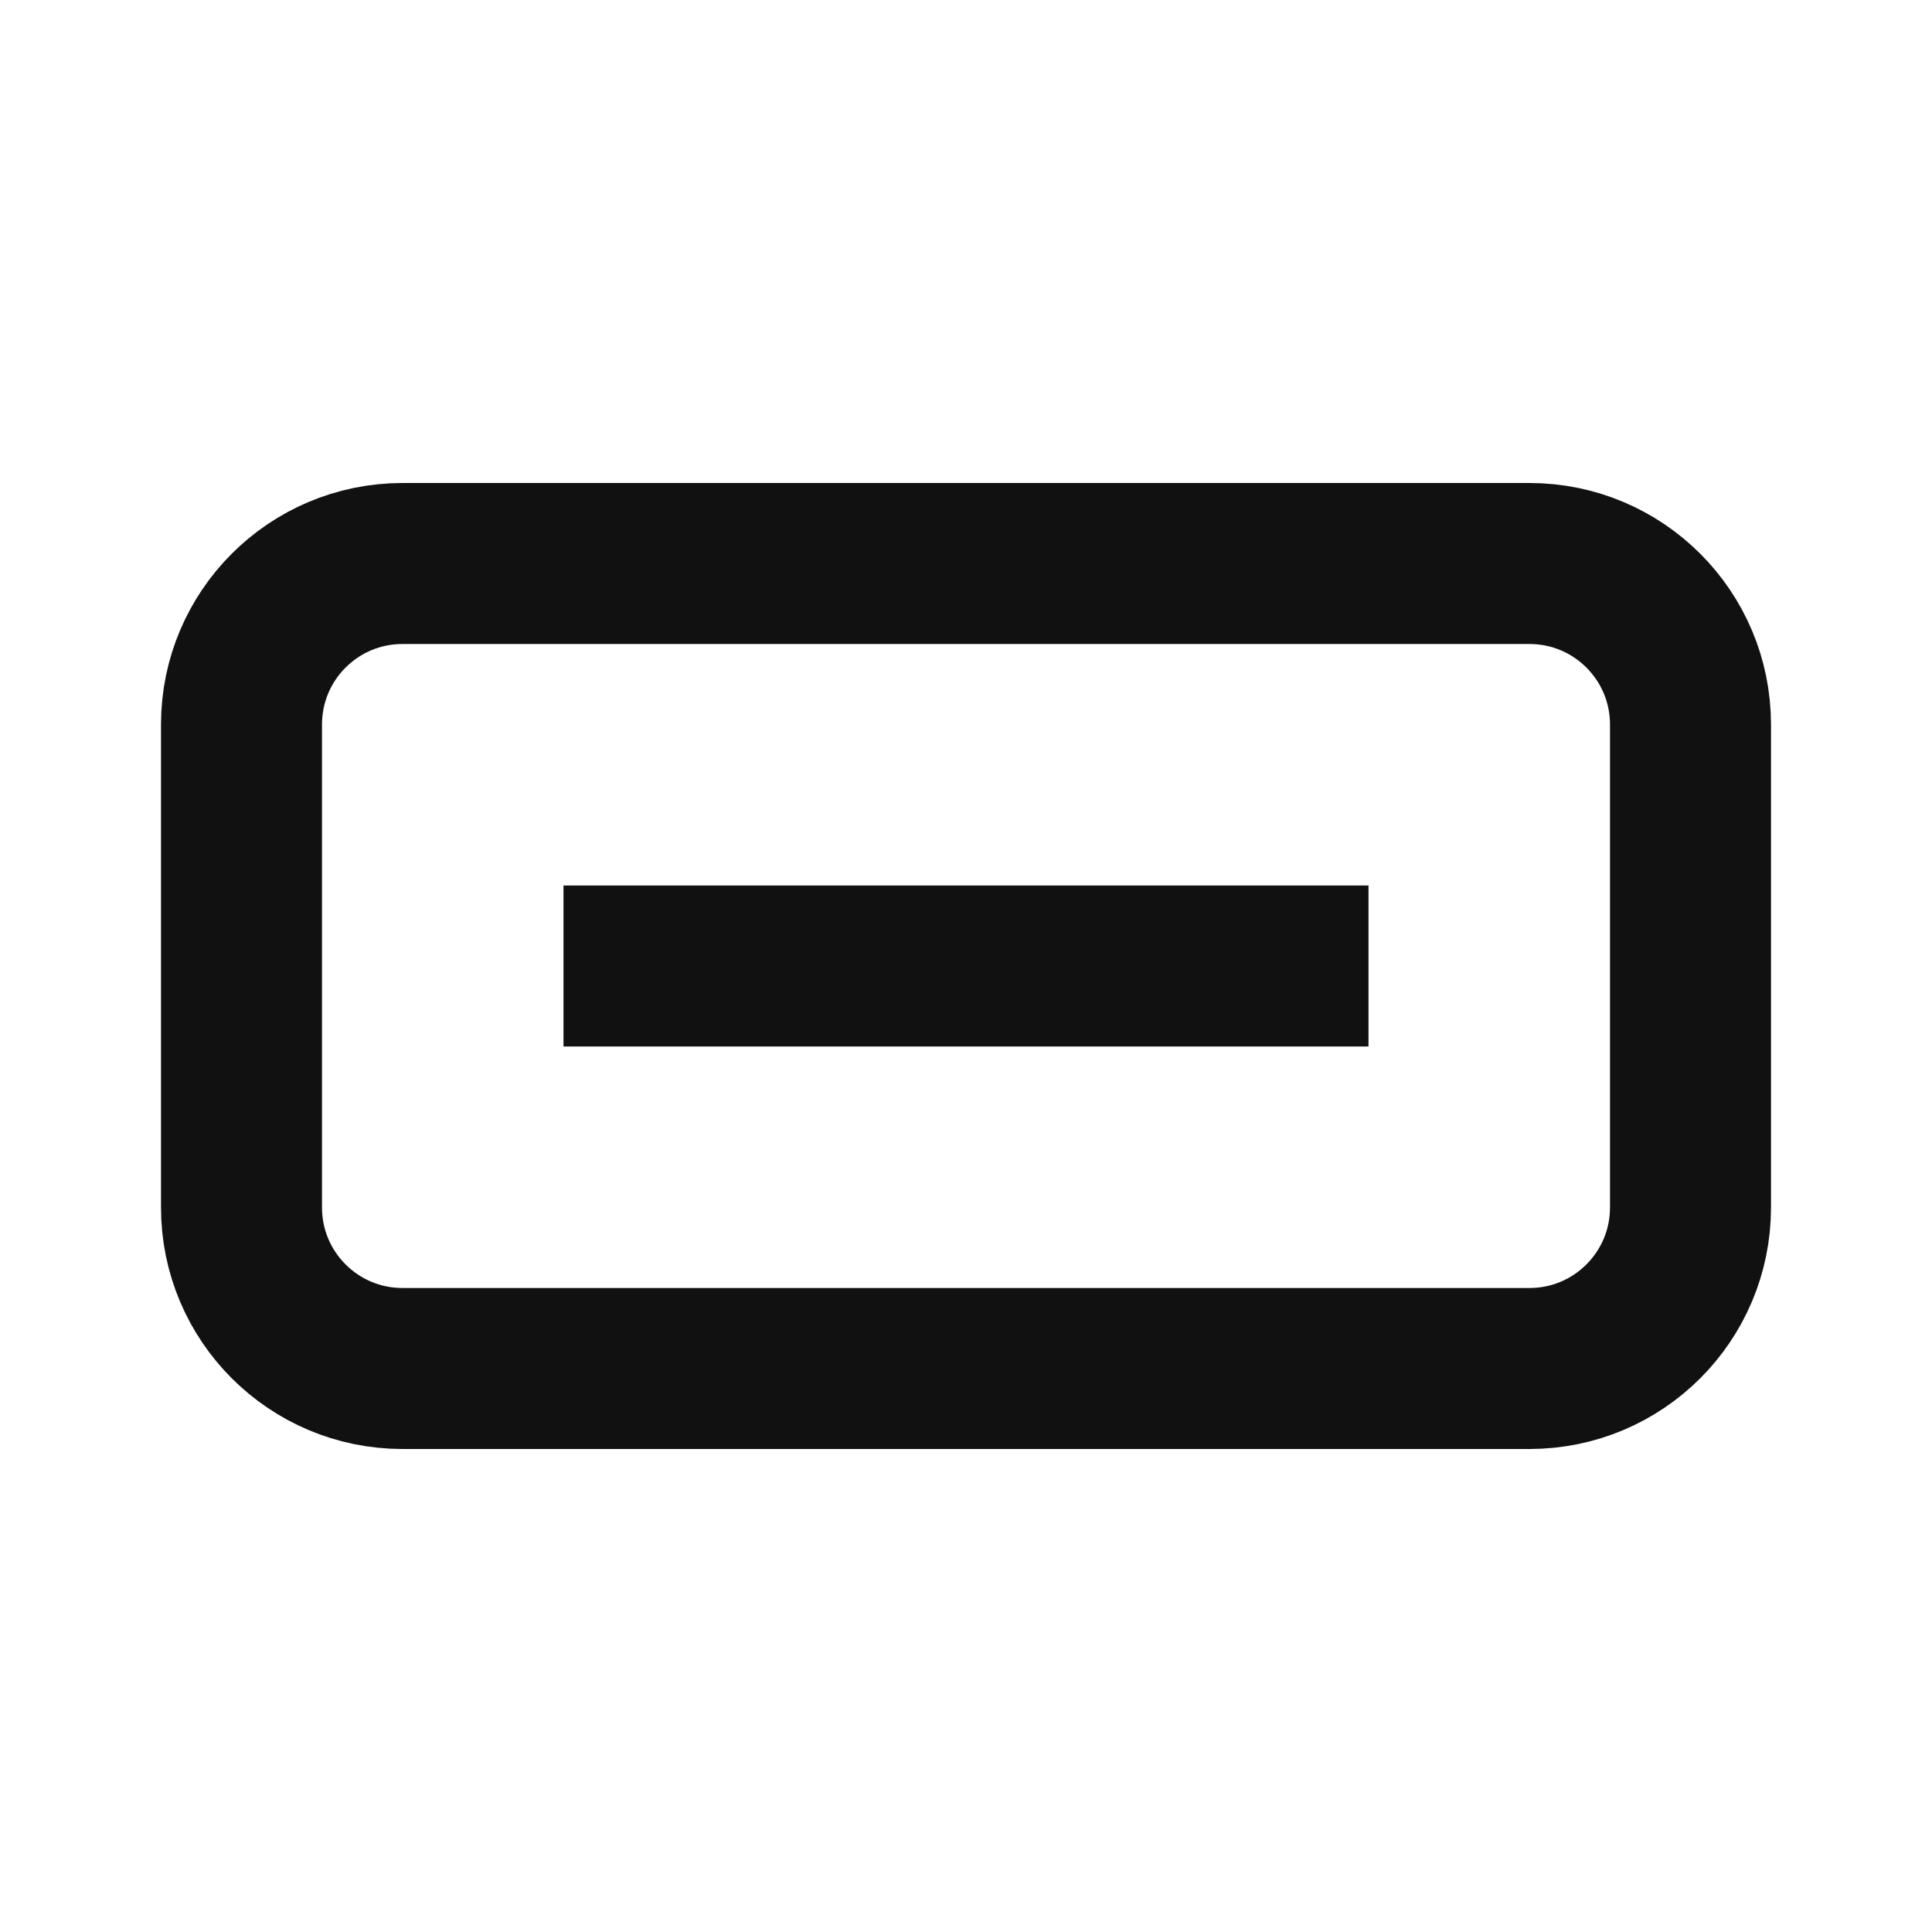
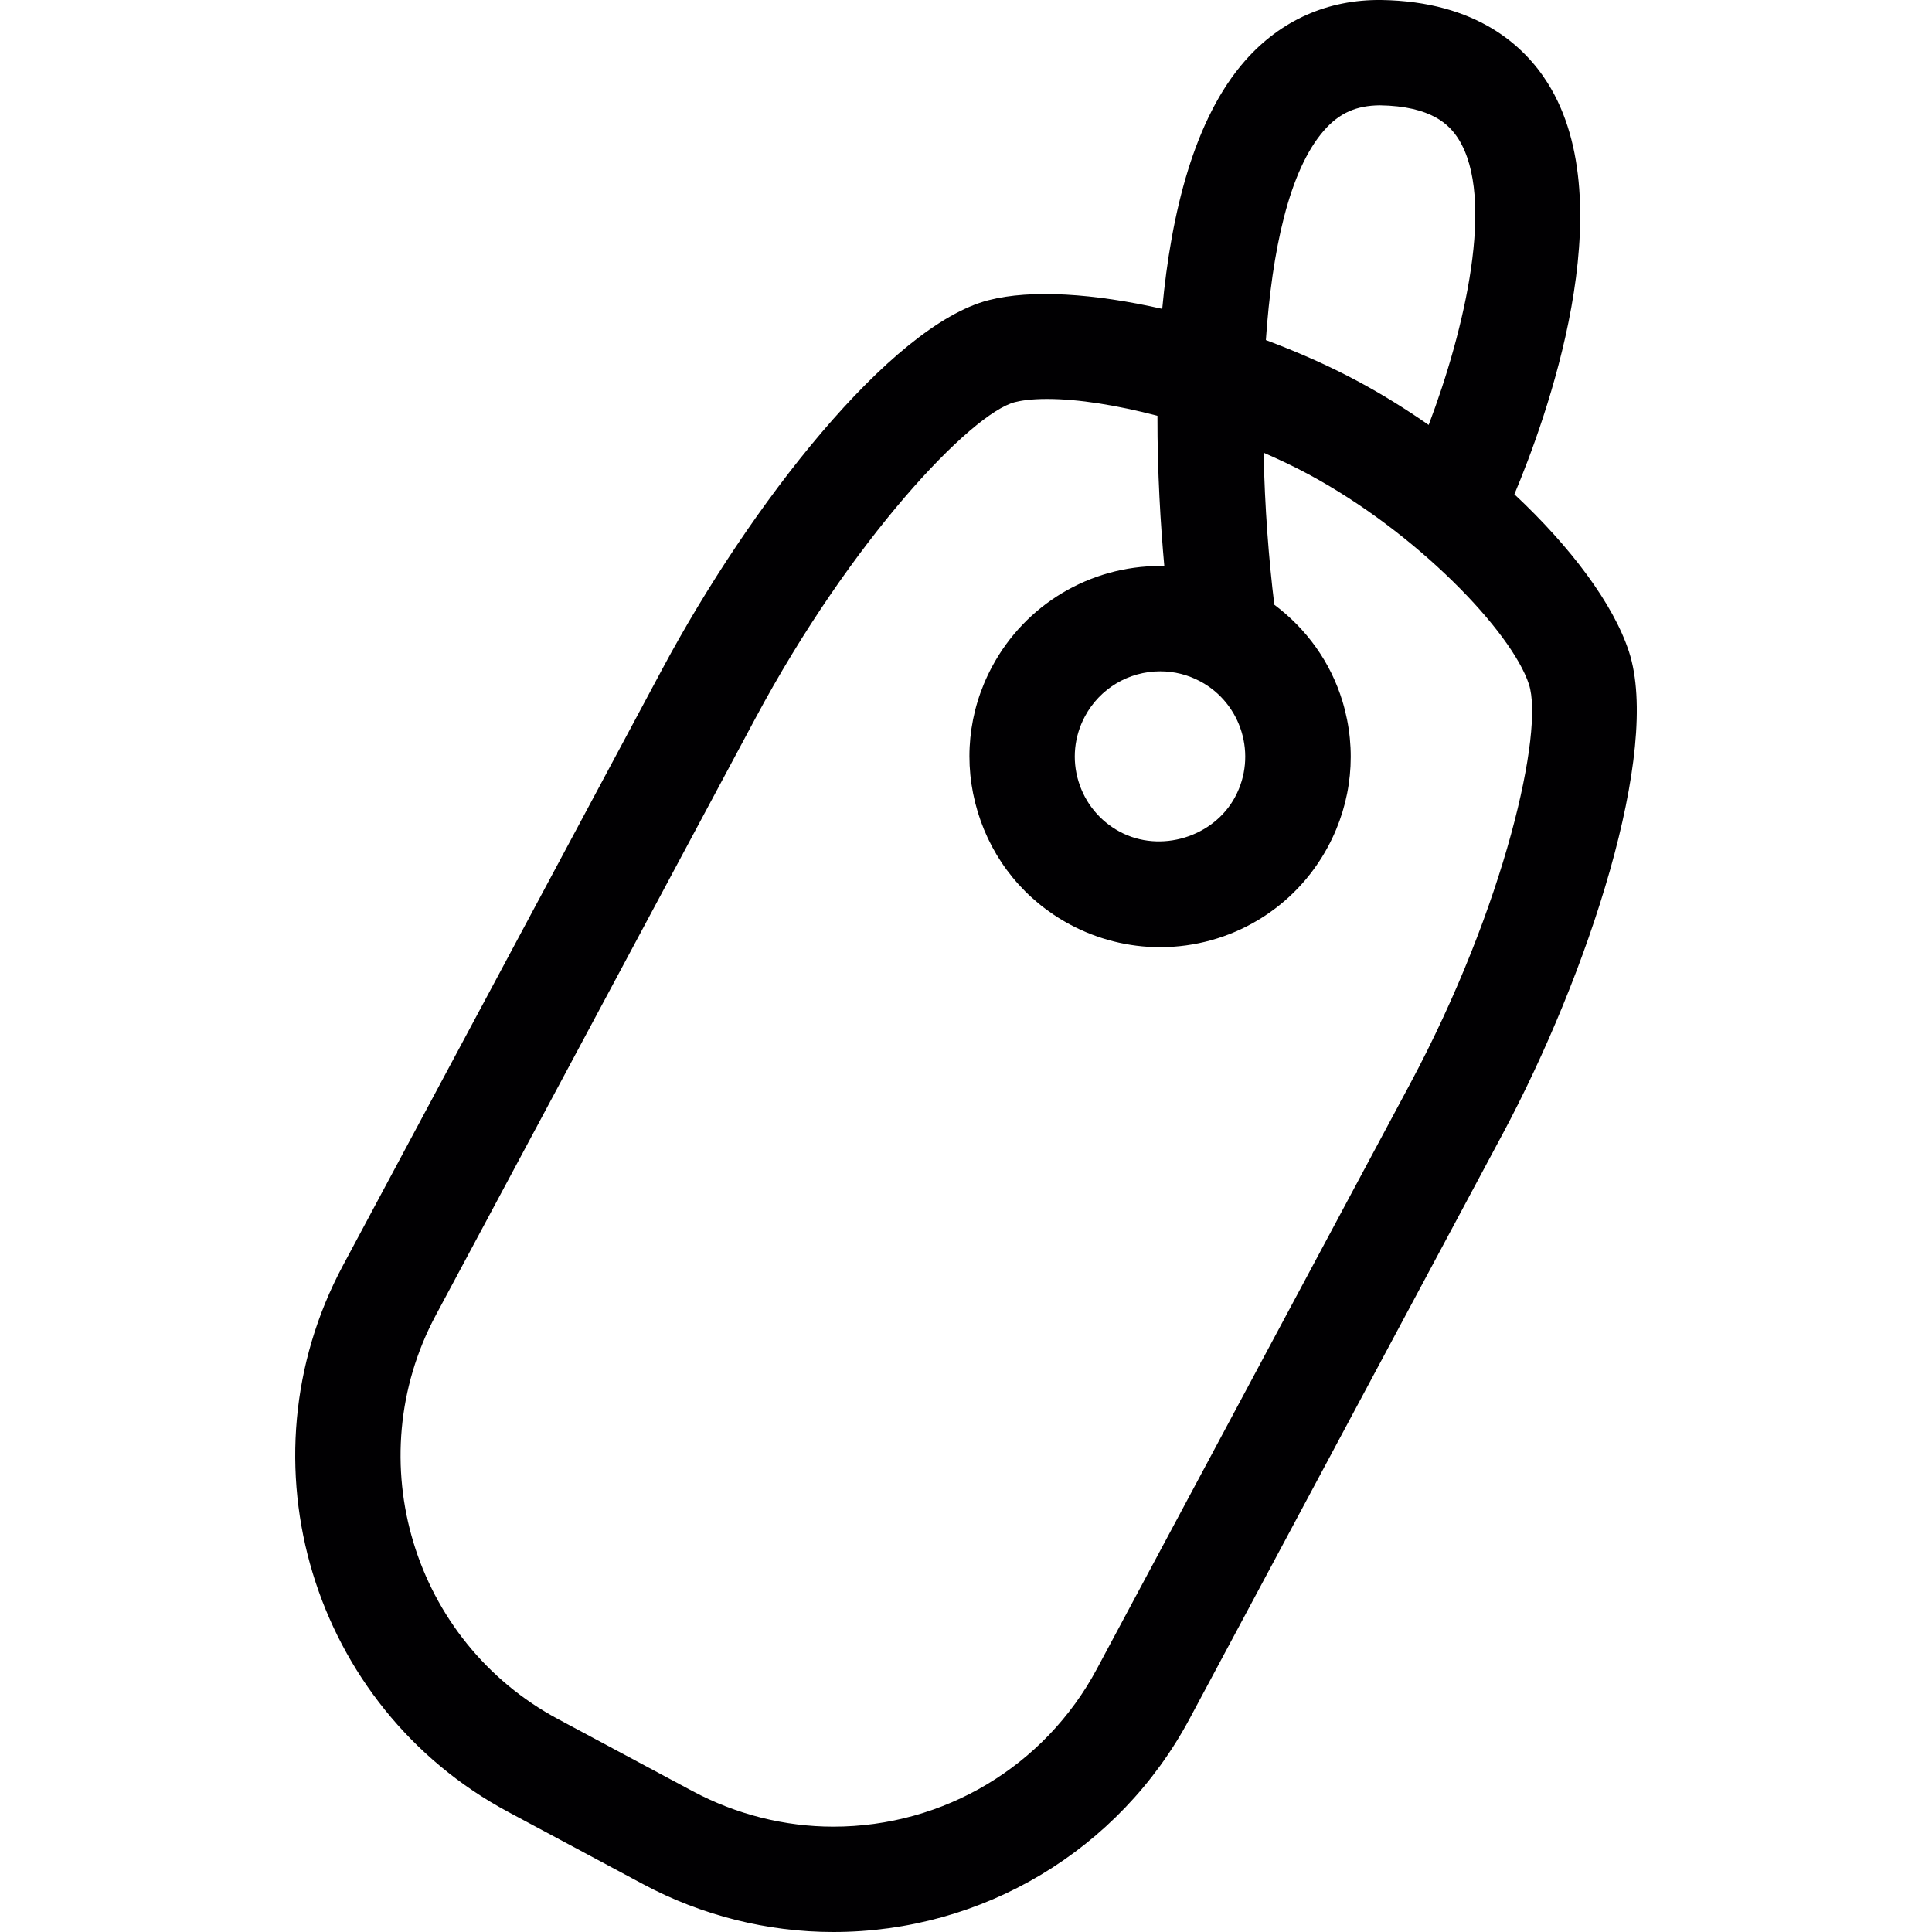
- <svg xmlns="http://www.w3.org/2000/svg" width="24" height="24" stroke="#111" fill="none" stroke-width="2">
-   <rect x="3" y="7" width="18" height="10" rx="2" />
-   <path d="M7 12h10" />
+ <svg xmlns="http://www.w3.org/2000/svg" height="800px" width="800px" version="1.1" id="Capa_1" viewBox="0 0 55.02 55.02" xml:space="preserve">
+   <g>
+     <g>
+       <path style="fill:#010002;" d="M14.478,51.604l3.834,2.053c1.666,0.892,3.54,1.363,5.419,1.363c4.254,0,8.142-2.327,10.147-6.074    L42.789,32.3c2.435-4.548,4.524-10.908,3.602-13.739c-0.443-1.361-1.658-2.983-3.264-4.485c0.871-2.069,3.139-8.229,0.947-11.713    C43.411,1.307,42.05,0.041,39.336,0c-1.524-0.017-2.866,0.576-3.882,1.733c-1.445,1.645-2.102,4.327-2.356,7.063    c-1.931-0.438-3.732-0.562-4.949-0.246c-2.794,0.723-6.786,5.828-9.285,10.497L9.767,36.038    C6.774,41.628,8.888,48.612,14.478,51.604z M37.709,3.711c0.441-0.502,0.926-0.704,1.583-0.712c1.483,0.023,1.99,0.559,2.243,0.96    c1.057,1.677,0.178,5.439-0.849,8.143c-0.657-0.458-1.34-0.882-2.034-1.253c-0.816-0.438-1.7-0.826-2.602-1.164    C36.224,7.144,36.708,4.85,37.709,3.711z M35.175,22.693c-0.61,1.145-2.128,1.613-3.284,0.994    c-0.571-0.306-0.989-0.816-1.178-1.437c-0.188-0.621-0.122-1.277,0.184-1.849c0.424-0.792,1.245-1.283,2.145-1.283    c0.4,0,0.784,0.097,1.141,0.287C35.361,20.037,35.807,21.512,35.175,22.693z M12.412,37.453l9.097-16.991    c2.732-5.104,6.146-8.687,7.392-9.009c0.161-0.041,0.45-0.091,0.917-0.091c0.896,0,1.996,0.179,3.144,0.479    c-0.004,1.623,0.091,3.125,0.196,4.284c-0.039-0.001-0.077-0.007-0.116-0.007c-2.008,0-3.843,1.099-4.789,2.867    c-0.685,1.277-0.83,2.745-0.41,4.133s1.354,2.529,2.633,3.213c0.786,0.421,1.671,0.643,2.558,0.643    c2.007,0,3.842-1.099,4.787-2.866c0.684-1.277,0.831-2.746,0.411-4.134c-0.339-1.118-1.023-2.063-1.941-2.752    c-0.158-1.274-0.273-2.777-0.306-4.33c0.431,0.189,0.854,0.387,1.253,0.601c3.104,1.661,5.813,4.494,6.304,5.997    c0.427,1.312-0.657,6.28-3.395,11.394L31.236,47.53c-1.482,2.77-4.357,4.49-7.503,4.49c-1.387,0-2.77-0.349-4.003-1.008    l-3.834-2.053C11.763,46.747,10.2,41.585,12.412,37.453z" />
+     </g>
+   </g>
</svg>
